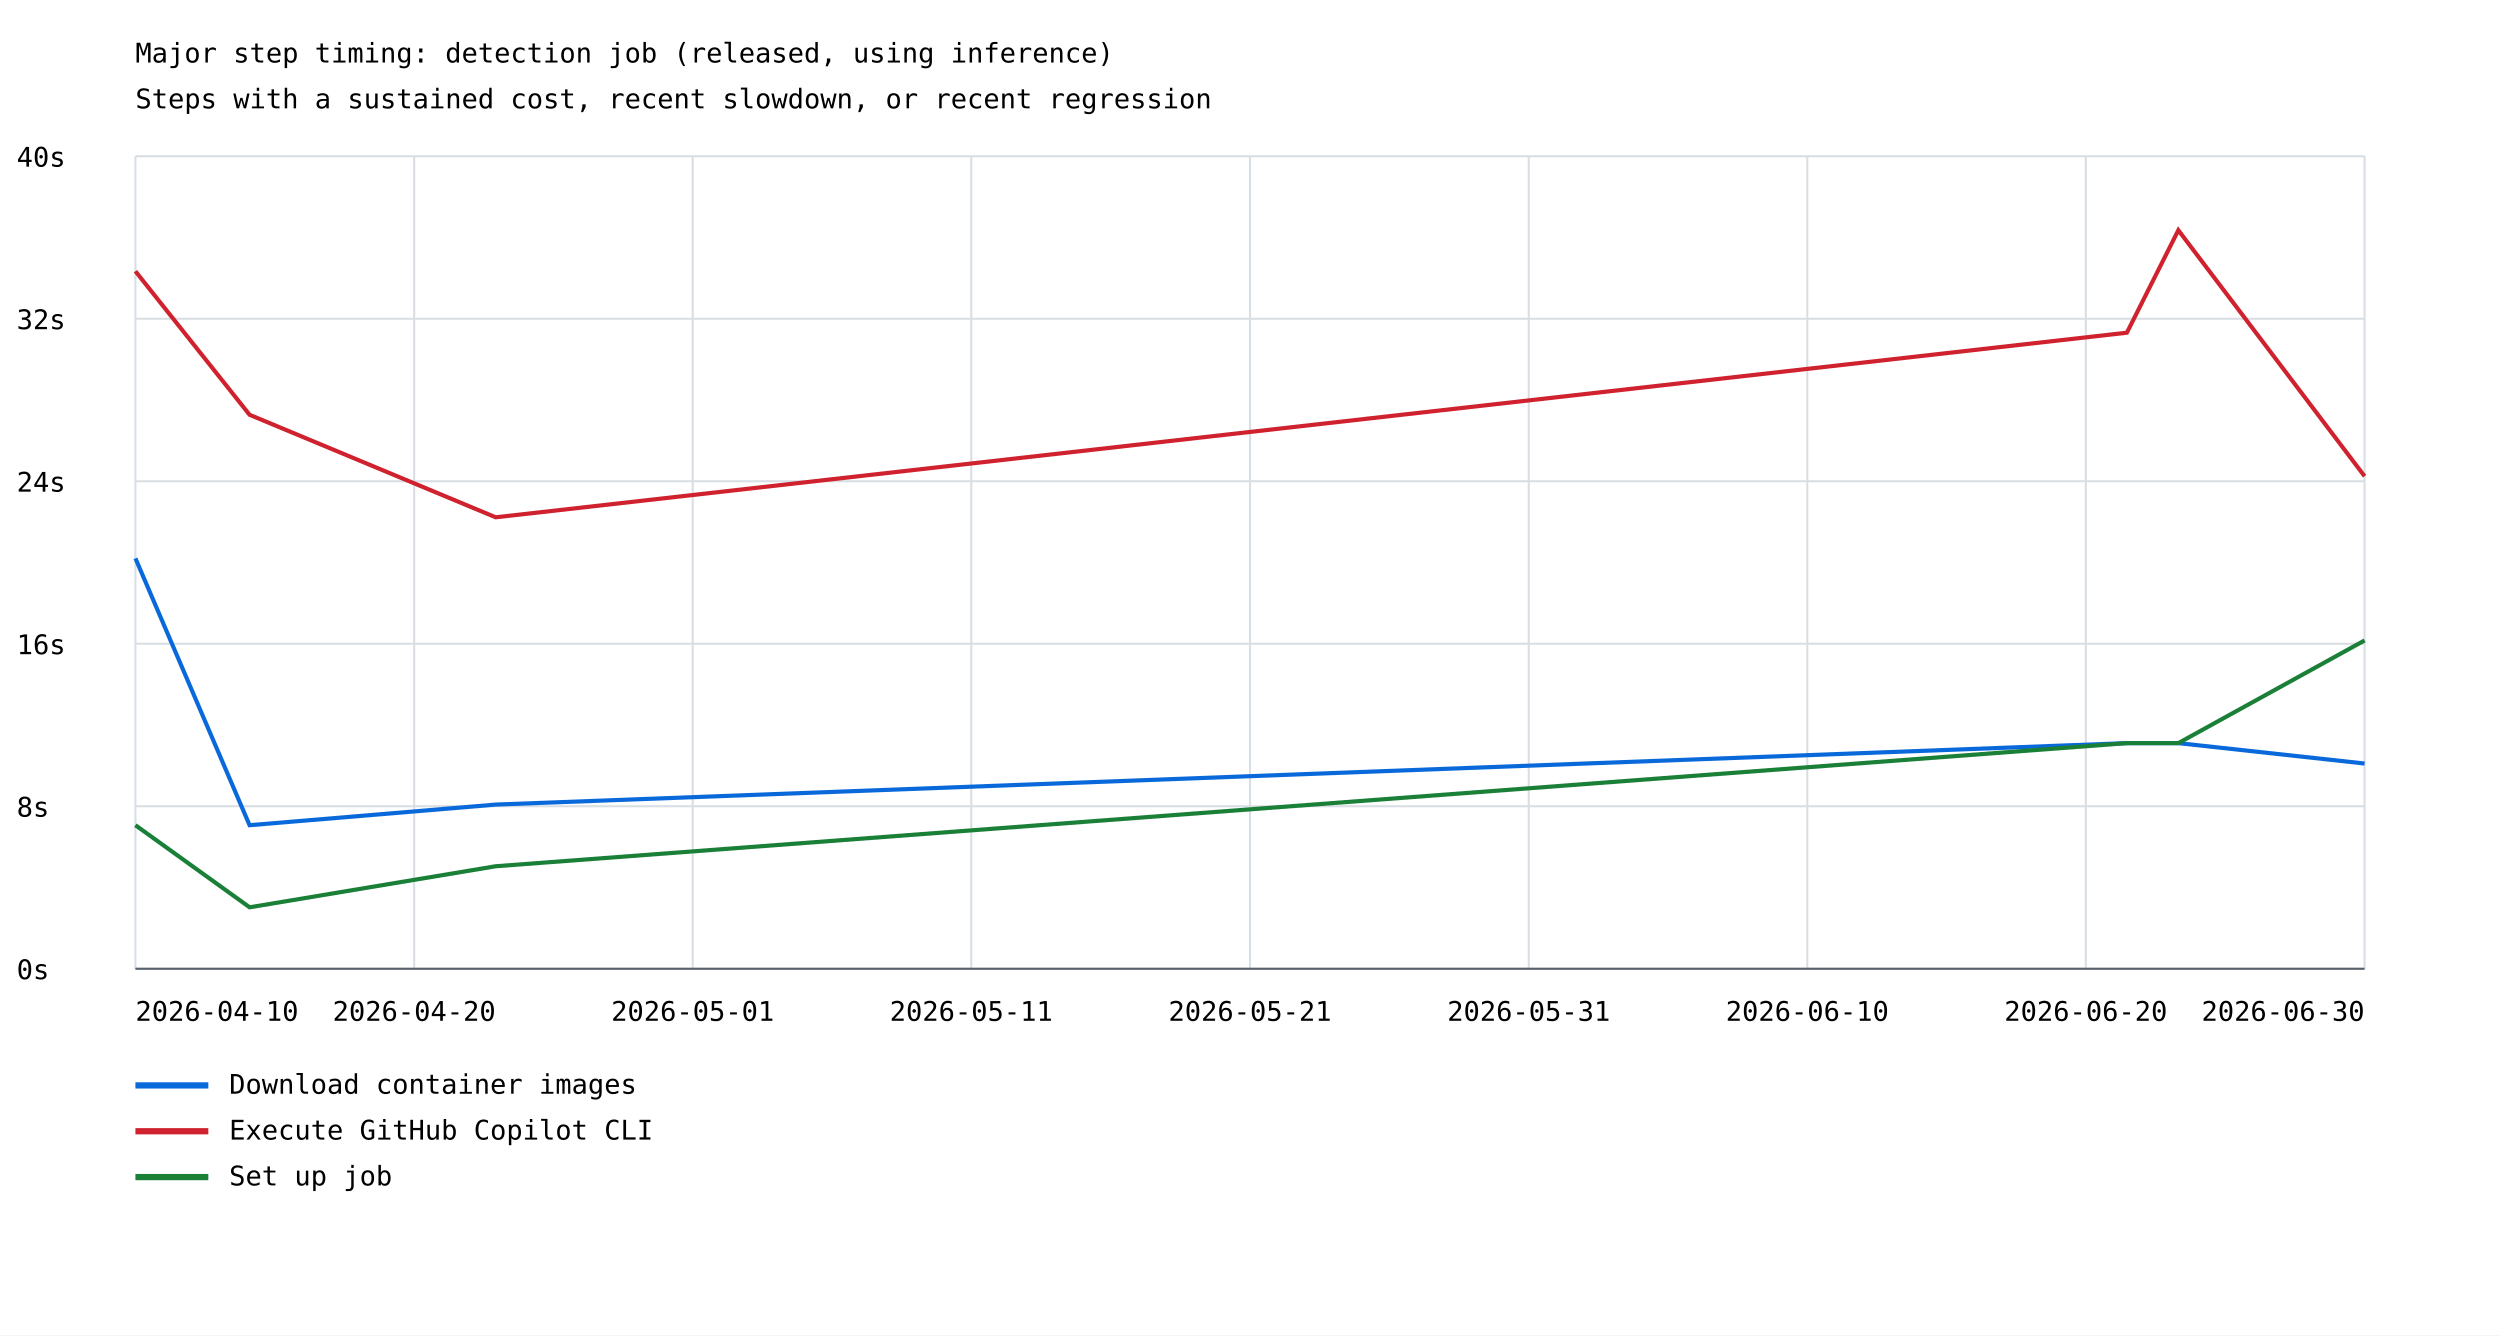
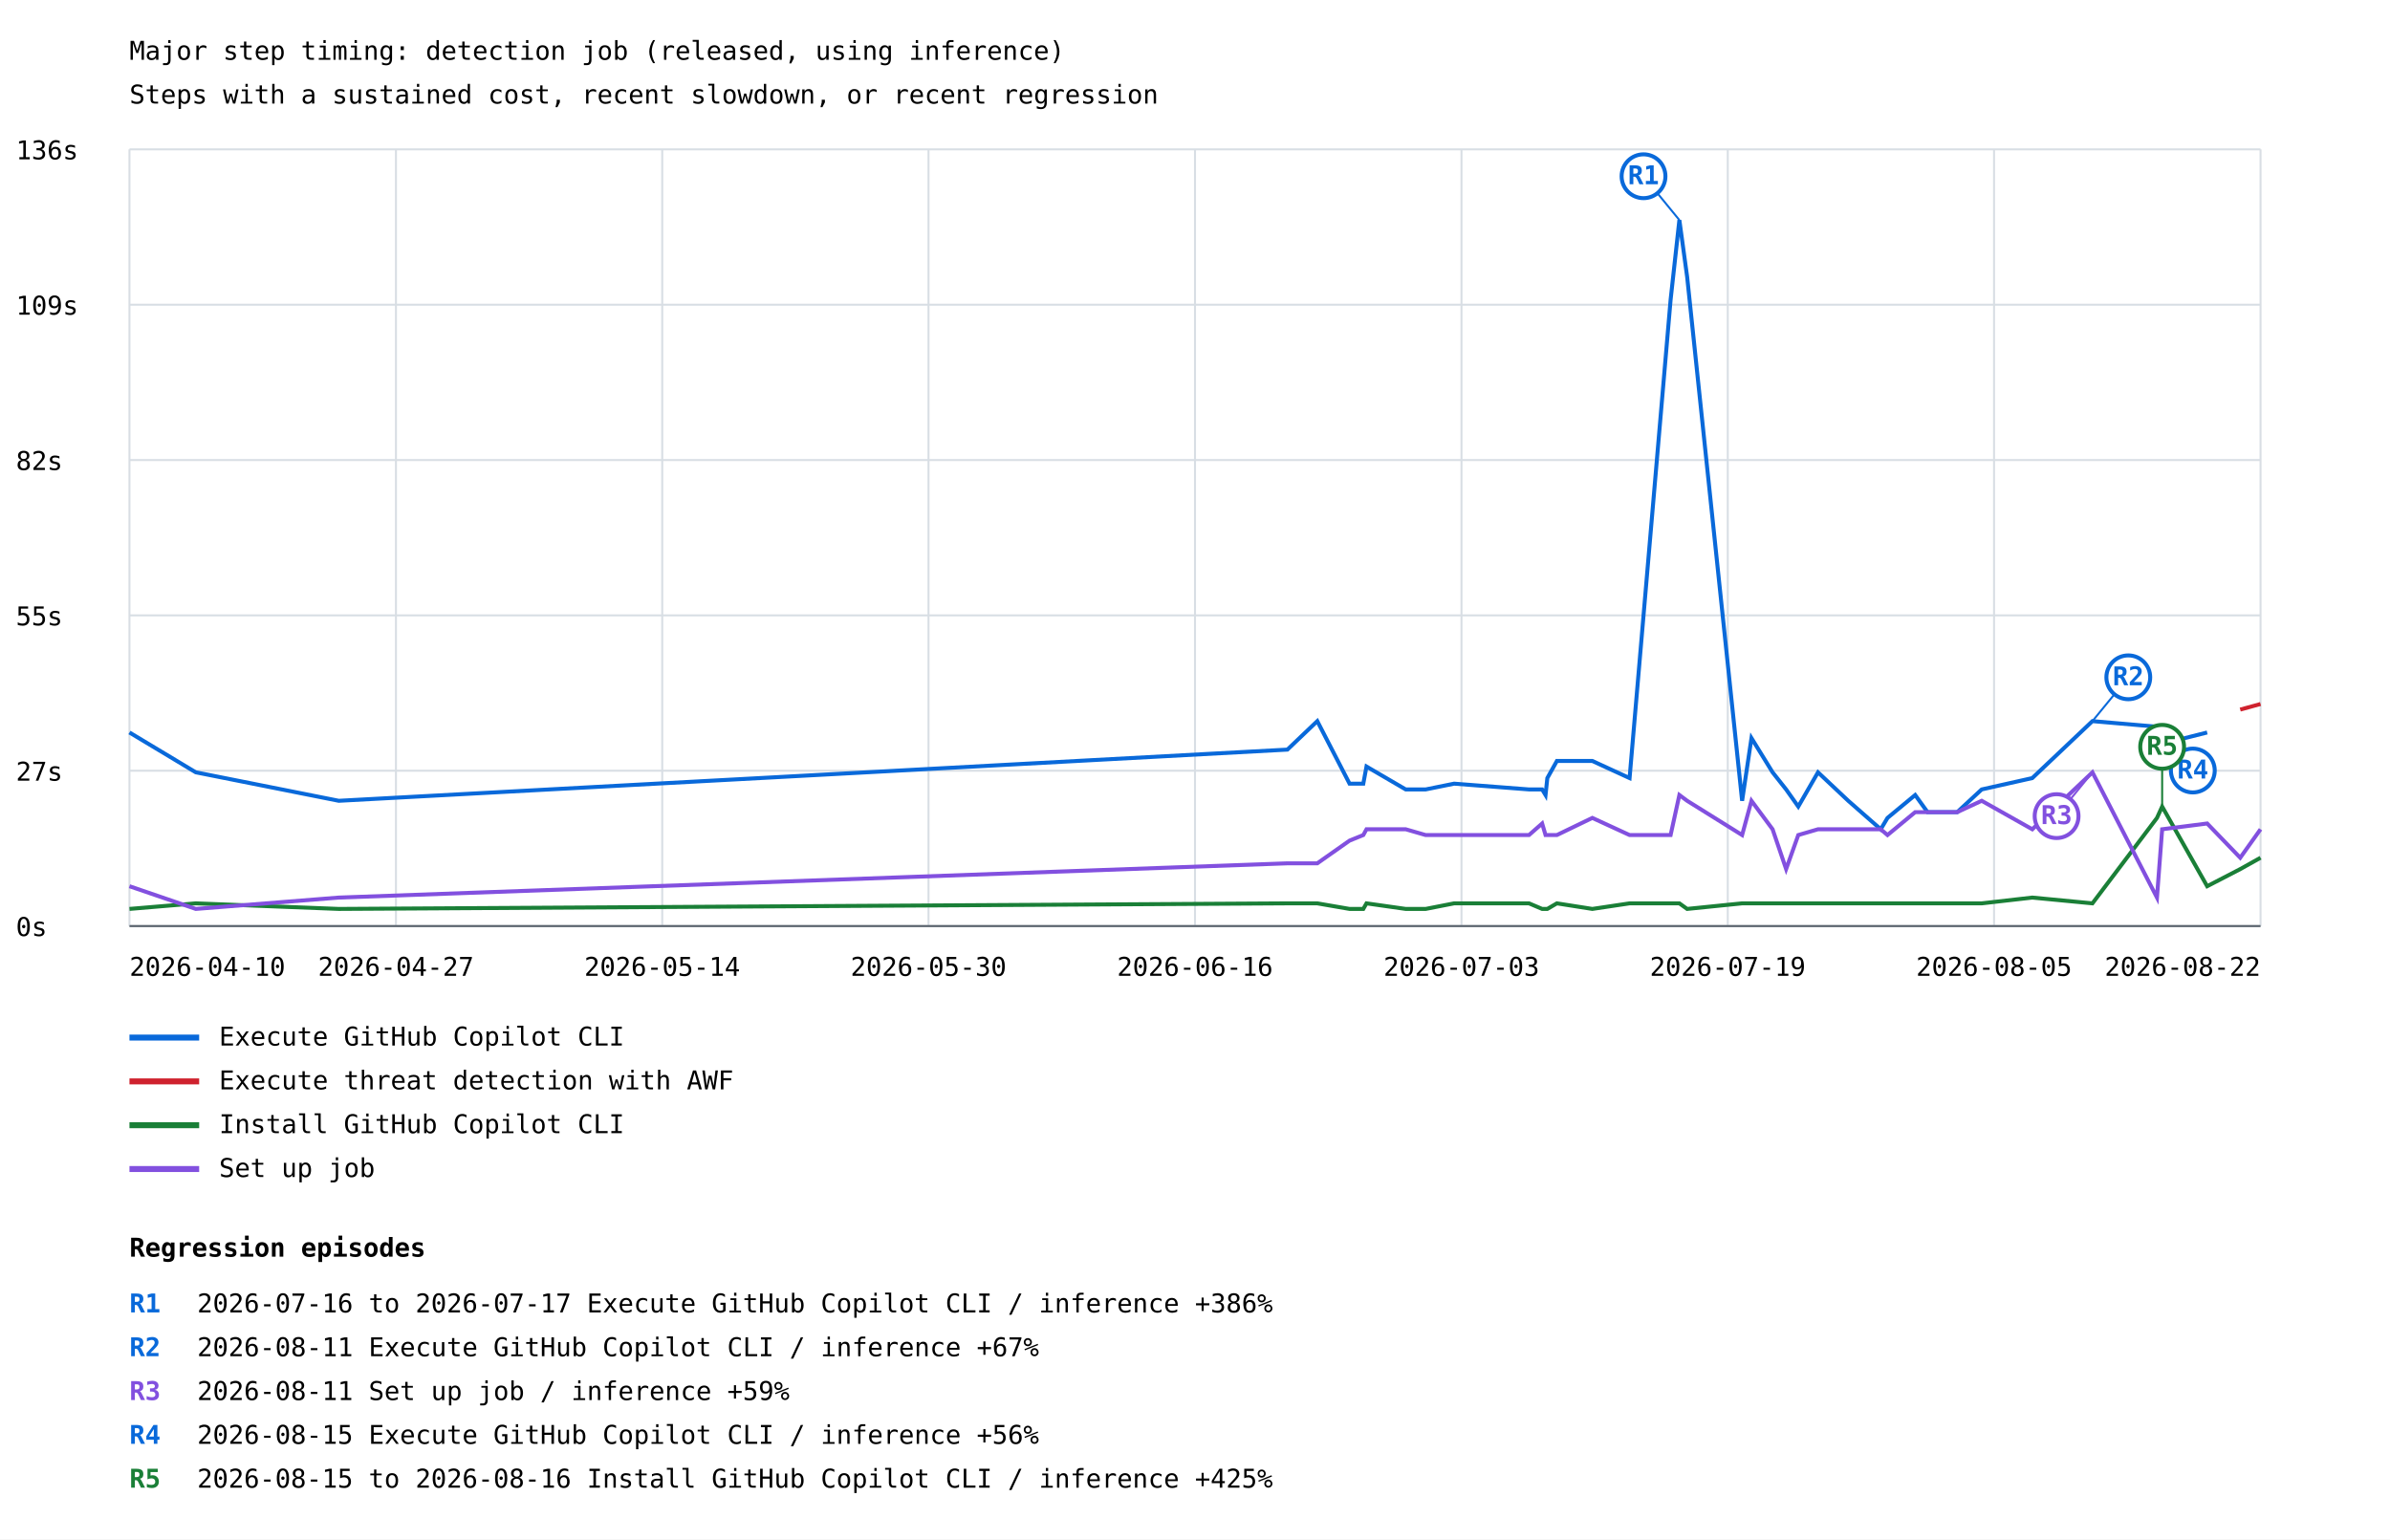
- <svg xmlns="http://www.w3.org/2000/svg" width="1200" height="641" viewBox="0 0 1200 641">
+ <svg xmlns="http://www.w3.org/2000/svg" width="1200" height="773" viewBox="0 0 1200 773">
  <rect width="100%" height="100%" fill="white" />
  <style>text{font-family:ui-monospace,monospace;font-size:13px}.axis{stroke:#57606a;stroke-width:1}.grid{stroke:#d8dee4;stroke-width:1}</style>
  <text x="65" y="30" font-size="20">Major step timing: detection job (released, using inference)</text>
  <text x="65" y="52">Steps with a sustained cost, recent slowdown, or recent regression</text>
  <line class="grid" x1="65" y1="465.0" x2="1135" y2="465.0" />
  <text x="8" y="470.0">0s</text>
  <line class="grid" x1="65" y1="387.0" x2="1135" y2="387.0" />
-   <text x="8" y="392.0">8s</text>
+   <text x="8" y="392.0">27s</text>
  <line class="grid" x1="65" y1="309.0" x2="1135" y2="309.0" />
-   <text x="8" y="314.0">16s</text>
+   <text x="8" y="314.0">55s</text>
  <line class="grid" x1="65" y1="231.0" x2="1135" y2="231.0" />
-   <text x="8" y="236.0">24s</text>
+   <text x="8" y="236.0">82s</text>
  <line class="grid" x1="65" y1="153.0" x2="1135" y2="153.0" />
-   <text x="8" y="158.0">32s</text>
+   <text x="8" y="158.0">109s</text>
  <line class="grid" x1="65" y1="75.0" x2="1135" y2="75.0" />
-   <text x="8" y="80.0">40s</text>
+   <text x="8" y="80.0">136s</text>
  <line class="grid" x1="65.0" y1="75" x2="65.0" y2="465" />
  <line class="grid" x1="198.8" y1="75" x2="198.8" y2="465" />
  <line class="grid" x1="332.5" y1="75" x2="332.5" y2="465" />
  <line class="grid" x1="466.2" y1="75" x2="466.2" y2="465" />
  <line class="grid" x1="600.0" y1="75" x2="600.0" y2="465" />
  <line class="grid" x1="733.8" y1="75" x2="733.8" y2="465" />
  <line class="grid" x1="867.5" y1="75" x2="867.5" y2="465" />
  <line class="grid" x1="1001.2" y1="75" x2="1001.2" y2="465" />
  <line class="grid" x1="1135.0" y1="75" x2="1135.0" y2="465" />
-   <polyline points="65.0,268.0 119.8,396.1 237.9,386.2 1020.9,356.7 1045.6,356.7 1135.0,366.5" fill="none" stroke="#0969da" stroke-width="2" />
+   <polyline points="65.0,367.8 98.3,387.8 170.1,402.1 646.4,376.4 661.4,362.1 677.6,393.5 684.5,393.5 686.1,384.9 705.8,396.4 715.8,396.4 730.1,393.5 767.7,396.4 774.3,396.4 776.0,399.2 776.9,390.7 781.7,382.1 799.5,382.1 818.2,390.7 838.8,150.5 843.2,110.5 847.1,139.0 874.7,402.1 879.4,370.6 890.0,387.8 896.8,396.4 902.9,405.0 912.8,387.8 928.0,402.1 944.3,416.4 947.7,410.7 961.6,399.2 967.8,407.8 982.7,407.8 995.0,396.4 1020.4,390.7 1050.6,362.1 1083.0,364.9 1085.6,373.5 1108.2,367.8" fill="none" stroke="#0969da" stroke-width="2" />
+   <line x1="843.2" y1="110.5" x2="825.2" y2="88.5" stroke="#0969da" stroke-width="1" />
+   <circle cx="825.2" cy="88.5" r="11" fill="white" stroke="#0969da" stroke-width="2" />
+   <text x="825.2" y="92.5" fill="#0969da" font-size="10" font-weight="bold" text-anchor="middle">R1</text>
+   <line x1="1050.6" y1="362.1" x2="1068.6" y2="340.1" stroke="#0969da" stroke-width="1" />
+   <circle cx="1068.6" cy="340.1" r="11" fill="white" stroke="#0969da" stroke-width="2" />
+   <text x="1068.6" y="344.1" fill="#0969da" font-size="10" font-weight="bold" text-anchor="middle">R2</text>
+   <line x1="1083.0" y1="364.9" x2="1101.0" y2="386.9" stroke="#0969da" stroke-width="1" />
+   <circle cx="1101.0" cy="386.9" r="11" fill="white" stroke="#0969da" stroke-width="2" />
+   <text x="1101.0" y="390.9" fill="#0969da" font-size="10" font-weight="bold" text-anchor="middle">R4</text>
  <line x1="65" y1="521" x2="100" y2="521" stroke="#0969da" stroke-width="3" />
-   <text x="110" y="525">Download container images</text>
-   <polyline points="65.0,130.2 119.8,199.1 237.9,248.3 1020.9,159.7 1045.6,110.5 1135.0,228.6" fill="none" stroke="#cf222e" stroke-width="2" />
+   <text x="110" y="525">Execute GitHub Copilot CLI</text>
+   <polyline points="1124.8,356.3 1135.0,353.5" fill="none" stroke="#cf222e" stroke-width="2" />
  <line x1="65" y1="543" x2="100" y2="543" stroke="#cf222e" stroke-width="3" />
-   <text x="110" y="547">Execute GitHub Copilot CLI</text>
-   <polyline points="65.0,396.1 119.8,435.5 237.9,415.8 1020.9,356.7 1045.6,356.7 1135.0,307.4" fill="none" stroke="#1a7f37" stroke-width="2" />
+   <text x="110" y="547">Execute threat detection with AWF</text>
+   <polyline points="65.0,456.4 98.3,453.6 170.1,456.4 646.4,453.6 661.4,453.6 677.6,456.4 684.5,456.4 686.1,453.6 705.8,456.4 715.8,456.4 730.1,453.6 767.7,453.6 774.3,456.4 776.0,456.4 776.9,456.4 781.7,453.6 799.5,456.4 818.2,453.6 838.8,453.6 843.2,453.6 847.1,456.4 874.7,453.6 879.4,453.6 890.0,453.6 896.8,453.6 902.9,453.6 912.8,453.6 928.0,453.6 944.3,453.6 947.7,453.6 961.6,453.6 967.8,453.6 982.7,453.6 995.0,453.6 1020.4,450.7 1050.6,453.6 1083.0,410.7 1085.6,405.0 1108.2,445.0 1124.8,436.4 1135.0,430.7" fill="none" stroke="#1a7f37" stroke-width="2" />
+   <line x1="1085.6" y1="405.0" x2="1085.6" y2="375.0" stroke="#1a7f37" stroke-width="1" />
+   <circle cx="1085.6" cy="375.0" r="11" fill="white" stroke="#1a7f37" stroke-width="2" />
+   <text x="1085.6" y="379.0" fill="#1a7f37" font-size="10" font-weight="bold" text-anchor="middle">R5</text>
  <line x1="65" y1="565" x2="100" y2="565" stroke="#1a7f37" stroke-width="3" />
-   <text x="110" y="569">Set up job</text>
+   <text x="110" y="569">Install GitHub Copilot CLI</text>
+   <polyline points="65.0,445.0 98.3,456.4 170.1,450.7 646.4,433.5 661.4,433.5 677.6,422.1 684.5,419.3 686.1,416.4 705.8,416.4 715.8,419.3 730.1,419.3 767.7,419.3 774.3,413.5 776.0,419.3 776.9,419.3 781.7,419.3 799.5,410.7 818.2,419.3 838.8,419.3 843.2,399.2 847.1,402.1 874.7,419.3 879.4,402.1 890.0,416.4 896.8,436.4 902.9,419.3 912.8,416.4 928.0,416.4 944.3,416.4 947.7,419.3 961.6,407.8 967.8,407.8 982.7,407.8 995.0,402.1 1020.4,416.4 1050.6,387.8 1083.0,450.7 1085.6,416.4 1108.2,413.5 1124.8,430.7 1135.0,416.4" fill="none" stroke="#8250df" stroke-width="2" />
+   <line x1="1050.6" y1="387.8" x2="1032.6" y2="409.8" stroke="#8250df" stroke-width="1" />
+   <circle cx="1032.6" cy="409.8" r="11" fill="white" stroke="#8250df" stroke-width="2" />
+   <text x="1032.6" y="413.8" fill="#8250df" font-size="10" font-weight="bold" text-anchor="middle">R3</text>
+   <line x1="65" y1="587" x2="100" y2="587" stroke="#8250df" stroke-width="3" />
+   <text x="110" y="591">Set up job</text>
  <text x="65.0" y="490" text-anchor="start">2026-04-10</text>
-   <text x="198.8" y="490" text-anchor="middle">2026-04-20</text>
-   <text x="332.5" y="490" text-anchor="middle">2026-05-01</text>
-   <text x="466.2" y="490" text-anchor="middle">2026-05-11</text>
-   <text x="600.0" y="490" text-anchor="middle">2026-05-21</text>
-   <text x="733.8" y="490" text-anchor="middle">2026-05-31</text>
-   <text x="867.5" y="490" text-anchor="middle">2026-06-10</text>
-   <text x="1001.2" y="490" text-anchor="middle">2026-06-20</text>
-   <text x="1135.0" y="490" text-anchor="end">2026-06-30</text>
+   <text x="198.8" y="490" text-anchor="middle">2026-04-27</text>
+   <text x="332.5" y="490" text-anchor="middle">2026-05-14</text>
+   <text x="466.2" y="490" text-anchor="middle">2026-05-30</text>
+   <text x="600.0" y="490" text-anchor="middle">2026-06-16</text>
+   <text x="733.8" y="490" text-anchor="middle">2026-07-03</text>
+   <text x="867.5" y="490" text-anchor="middle">2026-07-19</text>
+   <text x="1001.2" y="490" text-anchor="middle">2026-08-05</text>
+   <text x="1135.0" y="490" text-anchor="end">2026-08-22</text>
  <line class="axis" x1="65" y1="465" x2="1135" y2="465" />
+   <text x="65" y="631" font-size="16" font-weight="bold">Regression episodes</text>
+   <text x="65" y="659" fill="#0969da" font-weight="bold">R1</text>
+   <text x="99" y="659">2026-07-16 to 2026-07-17  Execute GitHub Copilot CLI / inference  +386%</text>
+   <text x="65" y="681" fill="#0969da" font-weight="bold">R2</text>
+   <text x="99" y="681">2026-08-11  Execute GitHub Copilot CLI / inference  +67%</text>
+   <text x="65" y="703" fill="#8250df" font-weight="bold">R3</text>
+   <text x="99" y="703">2026-08-11  Set up job / inference  +59%</text>
+   <text x="65" y="725" fill="#0969da" font-weight="bold">R4</text>
+   <text x="99" y="725">2026-08-15  Execute GitHub Copilot CLI / inference  +56%</text>
+   <text x="65" y="747" fill="#1a7f37" font-weight="bold">R5</text>
+   <text x="99" y="747">2026-08-15 to 2026-08-16  Install GitHub Copilot CLI / inference  +425%</text>
</svg>
